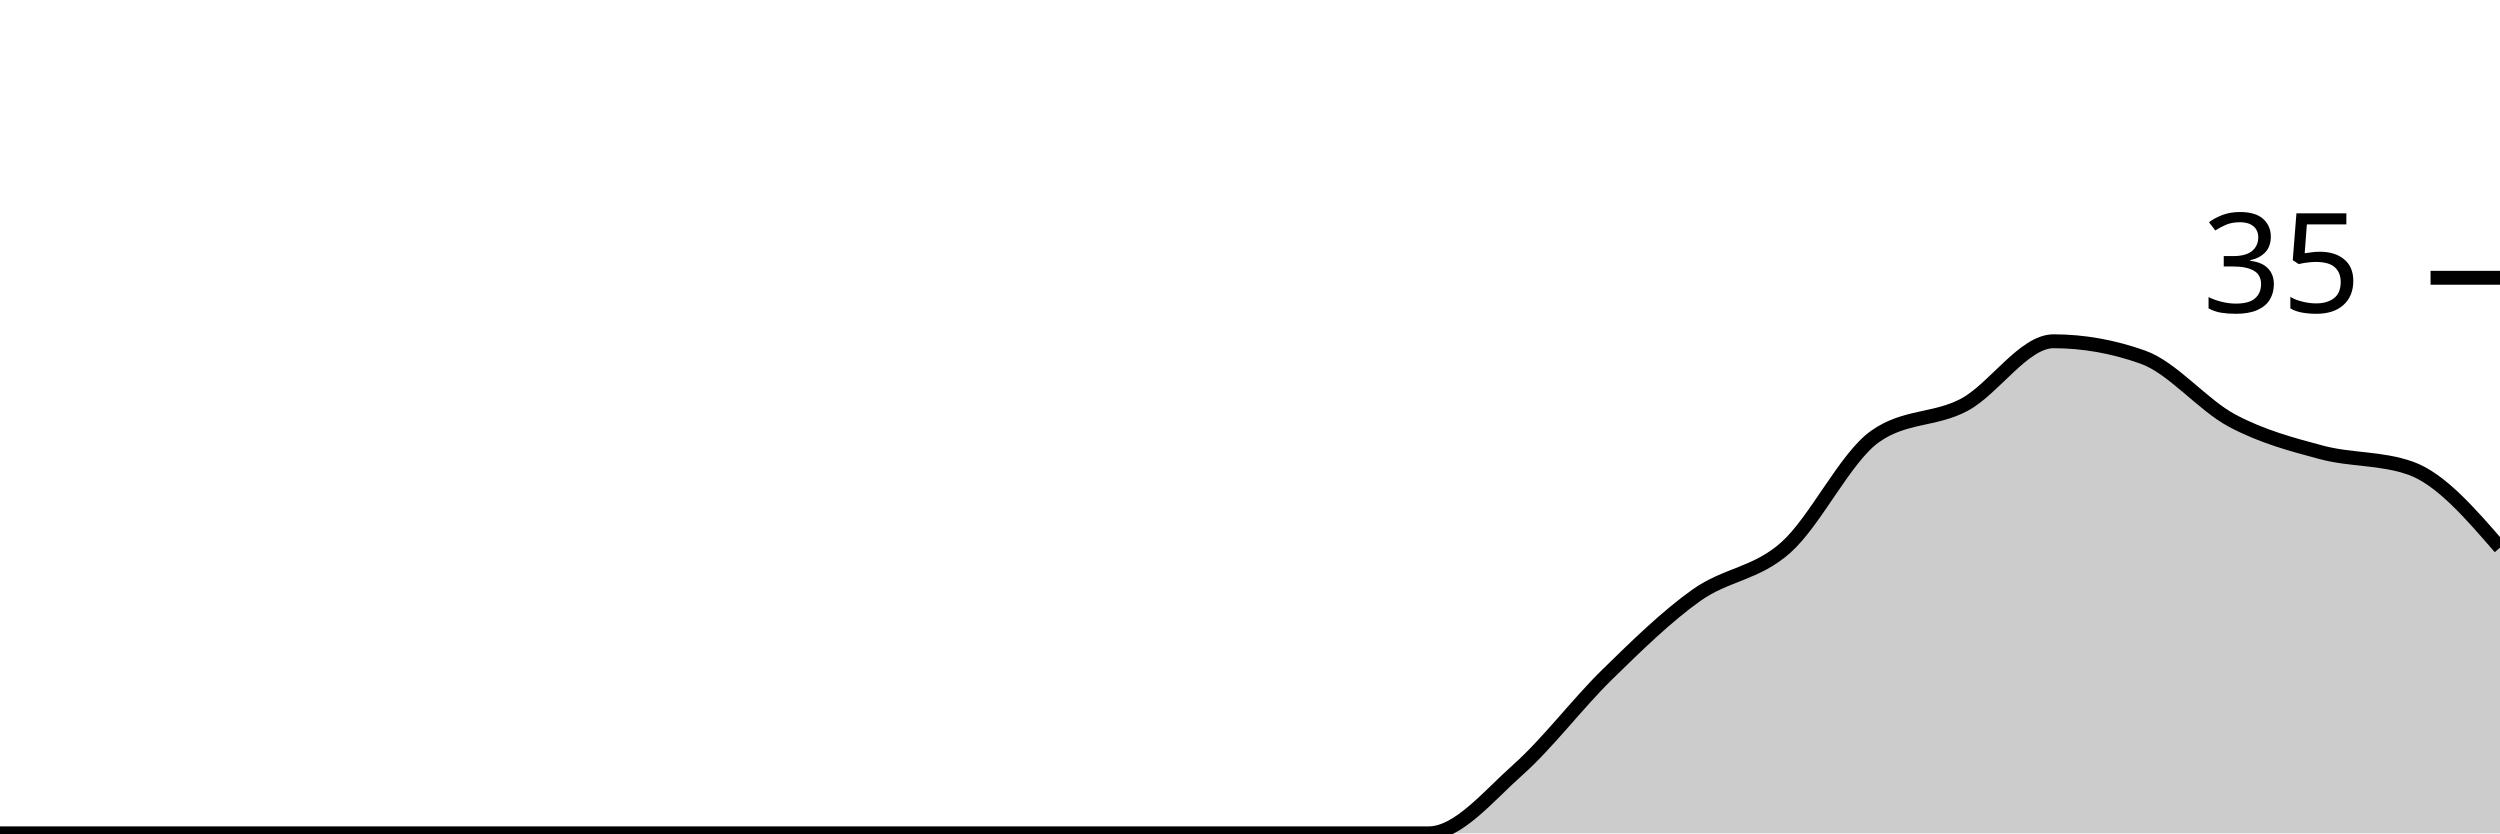
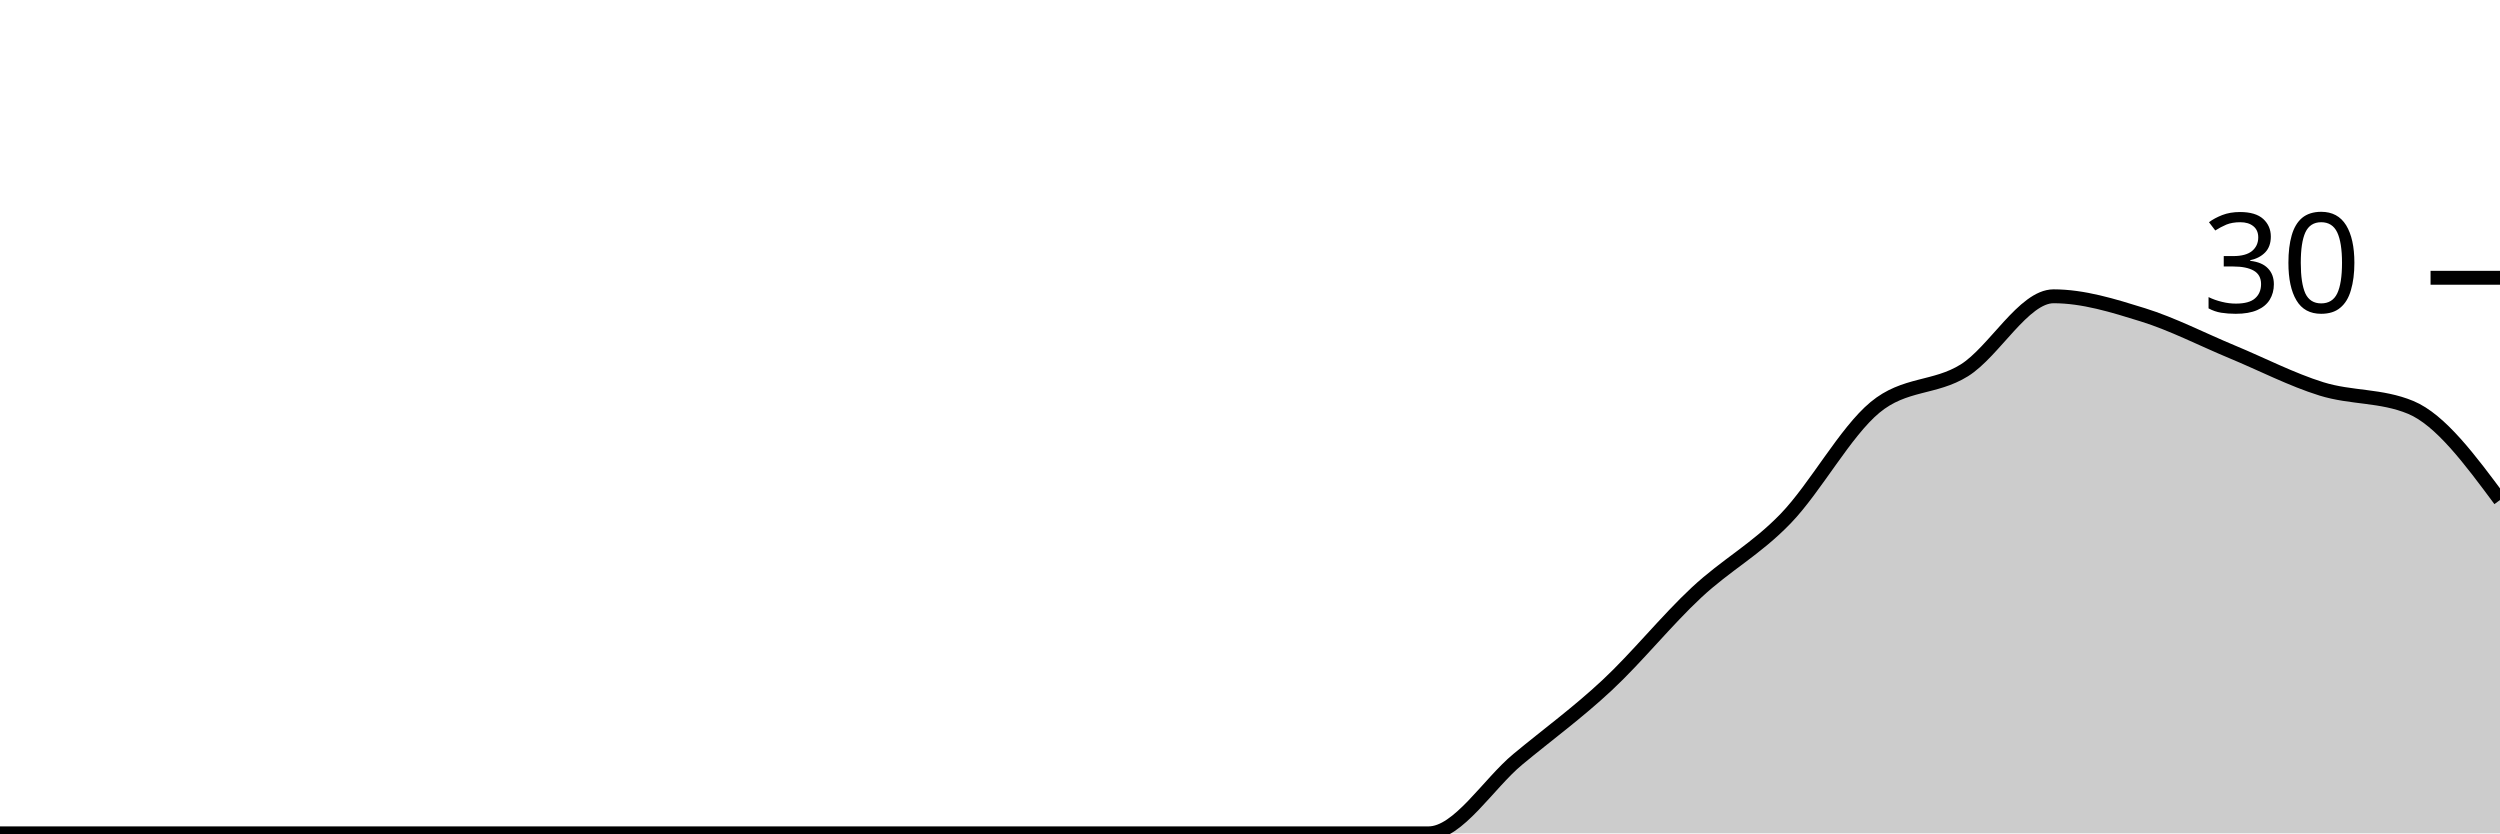
<svg xmlns="http://www.w3.org/2000/svg" viewBox="0 0 180 60">
  <g transform="translate(0,20)">
-     <path class="area" fill="rgba(0, 0, 0, 0.2)" d="M0,40C2.143,40,4.286,40,6.429,40C8.571,40,10.714,40,12.857,40C15,40,17.143,40,19.286,40C21.429,40,23.571,40,25.714,40C27.857,40,30,40,32.143,40C34.286,40,36.429,40,38.571,40C40.714,40,42.857,40,45,40C47.143,40,49.286,40,51.429,40C53.571,40,55.714,40,57.857,40C60,40,62.143,40,64.286,40C66.429,40,68.571,40,70.714,40C72.857,40,75,40,77.143,40C79.286,40,81.429,40,83.571,40C85.714,40,87.857,40,90,40C92.143,40,94.286,40,96.429,40C98.571,40,100.714,40,102.857,40C105,40,107.143,37.333,109.286,35.429C111.429,33.524,113.571,30.667,115.714,28.571C117.857,26.476,120,24.381,122.143,22.857C124.286,21.333,126.429,21.333,128.571,19.429C130.714,17.524,132.857,12.952,135,11.429C137.143,9.905,139.286,10.286,141.429,9.143C143.571,8,145.714,4.571,147.857,4.571C150,4.571,152.143,4.952,154.286,5.714C156.429,6.476,158.571,9.143,160.714,10.286C162.857,11.429,165,12,167.143,12.571C169.286,13.143,171.429,12.952,173.571,13.714C175.714,14.476,177.857,16.952,180,19.429L180,40C177.857,40,175.714,40,173.571,40C171.429,40,169.286,40,167.143,40C165,40,162.857,40,160.714,40C158.571,40,156.429,40,154.286,40C152.143,40,150,40,147.857,40C145.714,40,143.571,40,141.429,40C139.286,40,137.143,40,135,40C132.857,40,130.714,40,128.571,40C126.429,40,124.286,40,122.143,40C120,40,117.857,40,115.714,40C113.571,40,111.429,40,109.286,40C107.143,40,105,40,102.857,40C100.714,40,98.571,40,96.429,40C94.286,40,92.143,40,90,40C87.857,40,85.714,40,83.571,40C81.429,40,79.286,40,77.143,40C75,40,72.857,40,70.714,40C68.571,40,66.429,40,64.286,40C62.143,40,60,40,57.857,40C55.714,40,53.571,40,51.429,40C49.286,40,47.143,40,45,40C42.857,40,40.714,40,38.571,40C36.429,40,34.286,40,32.143,40C30,40,27.857,40,25.714,40C23.571,40,21.429,40,19.286,40C17.143,40,15,40,12.857,40C10.714,40,8.571,40,6.429,40C4.286,40,2.143,40,0,40Z" />
-     <path class="line" stroke="black" fill="none" d="M0,40C2.143,40,4.286,40,6.429,40C8.571,40,10.714,40,12.857,40C15,40,17.143,40,19.286,40C21.429,40,23.571,40,25.714,40C27.857,40,30,40,32.143,40C34.286,40,36.429,40,38.571,40C40.714,40,42.857,40,45,40C47.143,40,49.286,40,51.429,40C53.571,40,55.714,40,57.857,40C60,40,62.143,40,64.286,40C66.429,40,68.571,40,70.714,40C72.857,40,75,40,77.143,40C79.286,40,81.429,40,83.571,40C85.714,40,87.857,40,90,40C92.143,40,94.286,40,96.429,40C98.571,40,100.714,40,102.857,40C105,40,107.143,37.333,109.286,35.429C111.429,33.524,113.571,30.667,115.714,28.571C117.857,26.476,120,24.381,122.143,22.857C124.286,21.333,126.429,21.333,128.571,19.429C130.714,17.524,132.857,12.952,135,11.429C137.143,9.905,139.286,10.286,141.429,9.143C143.571,8,145.714,4.571,147.857,4.571C150,4.571,152.143,4.952,154.286,5.714C156.429,6.476,158.571,9.143,160.714,10.286C162.857,11.429,165,12,167.143,12.571C169.286,13.143,171.429,12.952,173.571,13.714C175.714,14.476,177.857,16.952,180,19.429" />
+     <path class="area" fill="rgba(0, 0, 0, 0.2)" d="M0,40C2.143,40,4.286,40,6.429,40C8.571,40,10.714,40,12.857,40C15,40,17.143,40,19.286,40C21.429,40,23.571,40,25.714,40C27.857,40,30,40,32.143,40C34.286,40,36.429,40,38.571,40C40.714,40,42.857,40,45,40C47.143,40,49.286,40,51.429,40C53.571,40,55.714,40,57.857,40C60,40,62.143,40,64.286,40C66.429,40,68.571,40,70.714,40C72.857,40,75,40,77.143,40C79.286,40,81.429,40,83.571,40C85.714,40,87.857,40,90,40C92.143,40,94.286,40,96.429,40C98.571,40,100.714,40,102.857,40C105,40,107.143,36.444,109.286,34.667C111.429,32.889,113.571,31.333,115.714,29.333C117.857,27.333,120,24.667,122.143,22.667C124.286,20.667,126.429,19.556,128.571,17.333C130.714,15.111,132.857,11.111,135,9.333C137.143,7.556,139.286,8,141.429,6.667C143.571,5.333,145.714,1.333,147.857,1.333C150,1.333,152.143,2,154.286,2.667C156.429,3.333,158.571,4.444,160.714,5.333C162.857,6.222,165,7.333,167.143,8C169.286,8.667,171.429,8.444,173.571,9.333C175.714,10.222,177.857,13.111,180,16L180,40C177.857,40,175.714,40,173.571,40C171.429,40,169.286,40,167.143,40C165,40,162.857,40,160.714,40C158.571,40,156.429,40,154.286,40C152.143,40,150,40,147.857,40C145.714,40,143.571,40,141.429,40C139.286,40,137.143,40,135,40C132.857,40,130.714,40,128.571,40C126.429,40,124.286,40,122.143,40C120,40,117.857,40,115.714,40C113.571,40,111.429,40,109.286,40C107.143,40,105,40,102.857,40C100.714,40,98.571,40,96.429,40C94.286,40,92.143,40,90,40C87.857,40,85.714,40,83.571,40C81.429,40,79.286,40,77.143,40C75,40,72.857,40,70.714,40C68.571,40,66.429,40,64.286,40C62.143,40,60,40,57.857,40C55.714,40,53.571,40,51.429,40C49.286,40,47.143,40,45,40C42.857,40,40.714,40,38.571,40C36.429,40,34.286,40,32.143,40C30,40,27.857,40,25.714,40C23.571,40,21.429,40,19.286,40C17.143,40,15,40,12.857,40C10.714,40,8.571,40,6.429,40C4.286,40,2.143,40,0,40Z" />
+     <path class="line" stroke="black" fill="none" d="M0,40C2.143,40,4.286,40,6.429,40C8.571,40,10.714,40,12.857,40C15,40,17.143,40,19.286,40C21.429,40,23.571,40,25.714,40C27.857,40,30,40,32.143,40C34.286,40,36.429,40,38.571,40C40.714,40,42.857,40,45,40C47.143,40,49.286,40,51.429,40C53.571,40,55.714,40,57.857,40C60,40,62.143,40,64.286,40C66.429,40,68.571,40,70.714,40C72.857,40,75,40,77.143,40C79.286,40,81.429,40,83.571,40C85.714,40,87.857,40,90,40C92.143,40,94.286,40,96.429,40C98.571,40,100.714,40,102.857,40C105,40,107.143,36.444,109.286,34.667C111.429,32.889,113.571,31.333,115.714,29.333C117.857,27.333,120,24.667,122.143,22.667C124.286,20.667,126.429,19.556,128.571,17.333C130.714,15.111,132.857,11.111,135,9.333C137.143,7.556,139.286,8,141.429,6.667C143.571,5.333,145.714,1.333,147.857,1.333C150,1.333,152.143,2,154.286,2.667C156.429,3.333,158.571,4.444,160.714,5.333C162.857,6.222,165,7.333,167.143,8C169.286,8.667,171.429,8.444,173.571,9.333C175.714,10.222,177.857,13.111,180,16" />
    <path class="axis-ceiling" stroke-width="1" stroke="black" fill="none" d="M175,0L180,0" />
-     <text class="axis-ceiling-label" font-family="sans-serif" text-anchor="end" font-size="10px" x="170" y="2.5">35</text>
+     <text class="axis-ceiling-label" font-family="sans-serif" text-anchor="end" font-size="10px" x="170" y="2.5">30</text>
  </g>
</svg>
